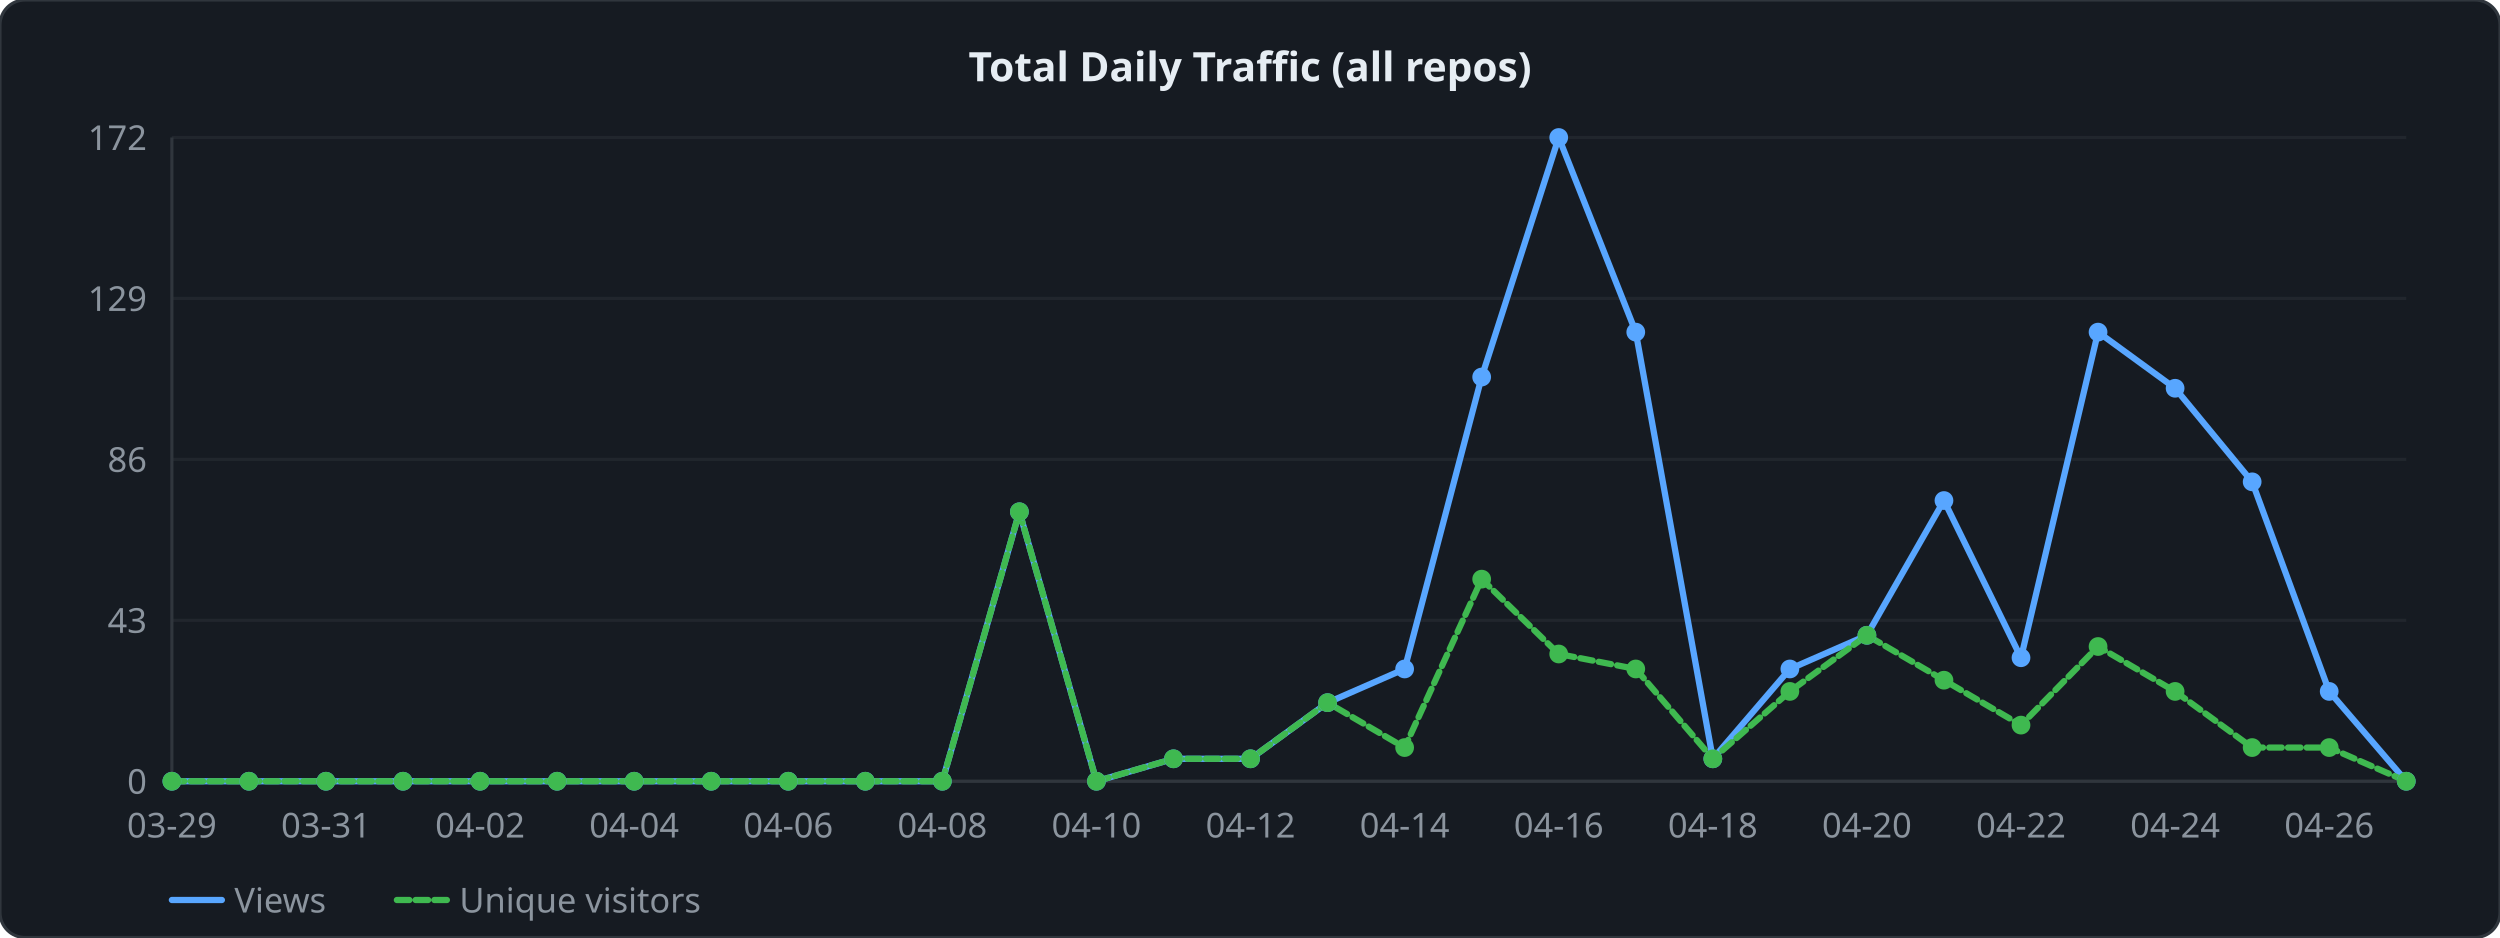
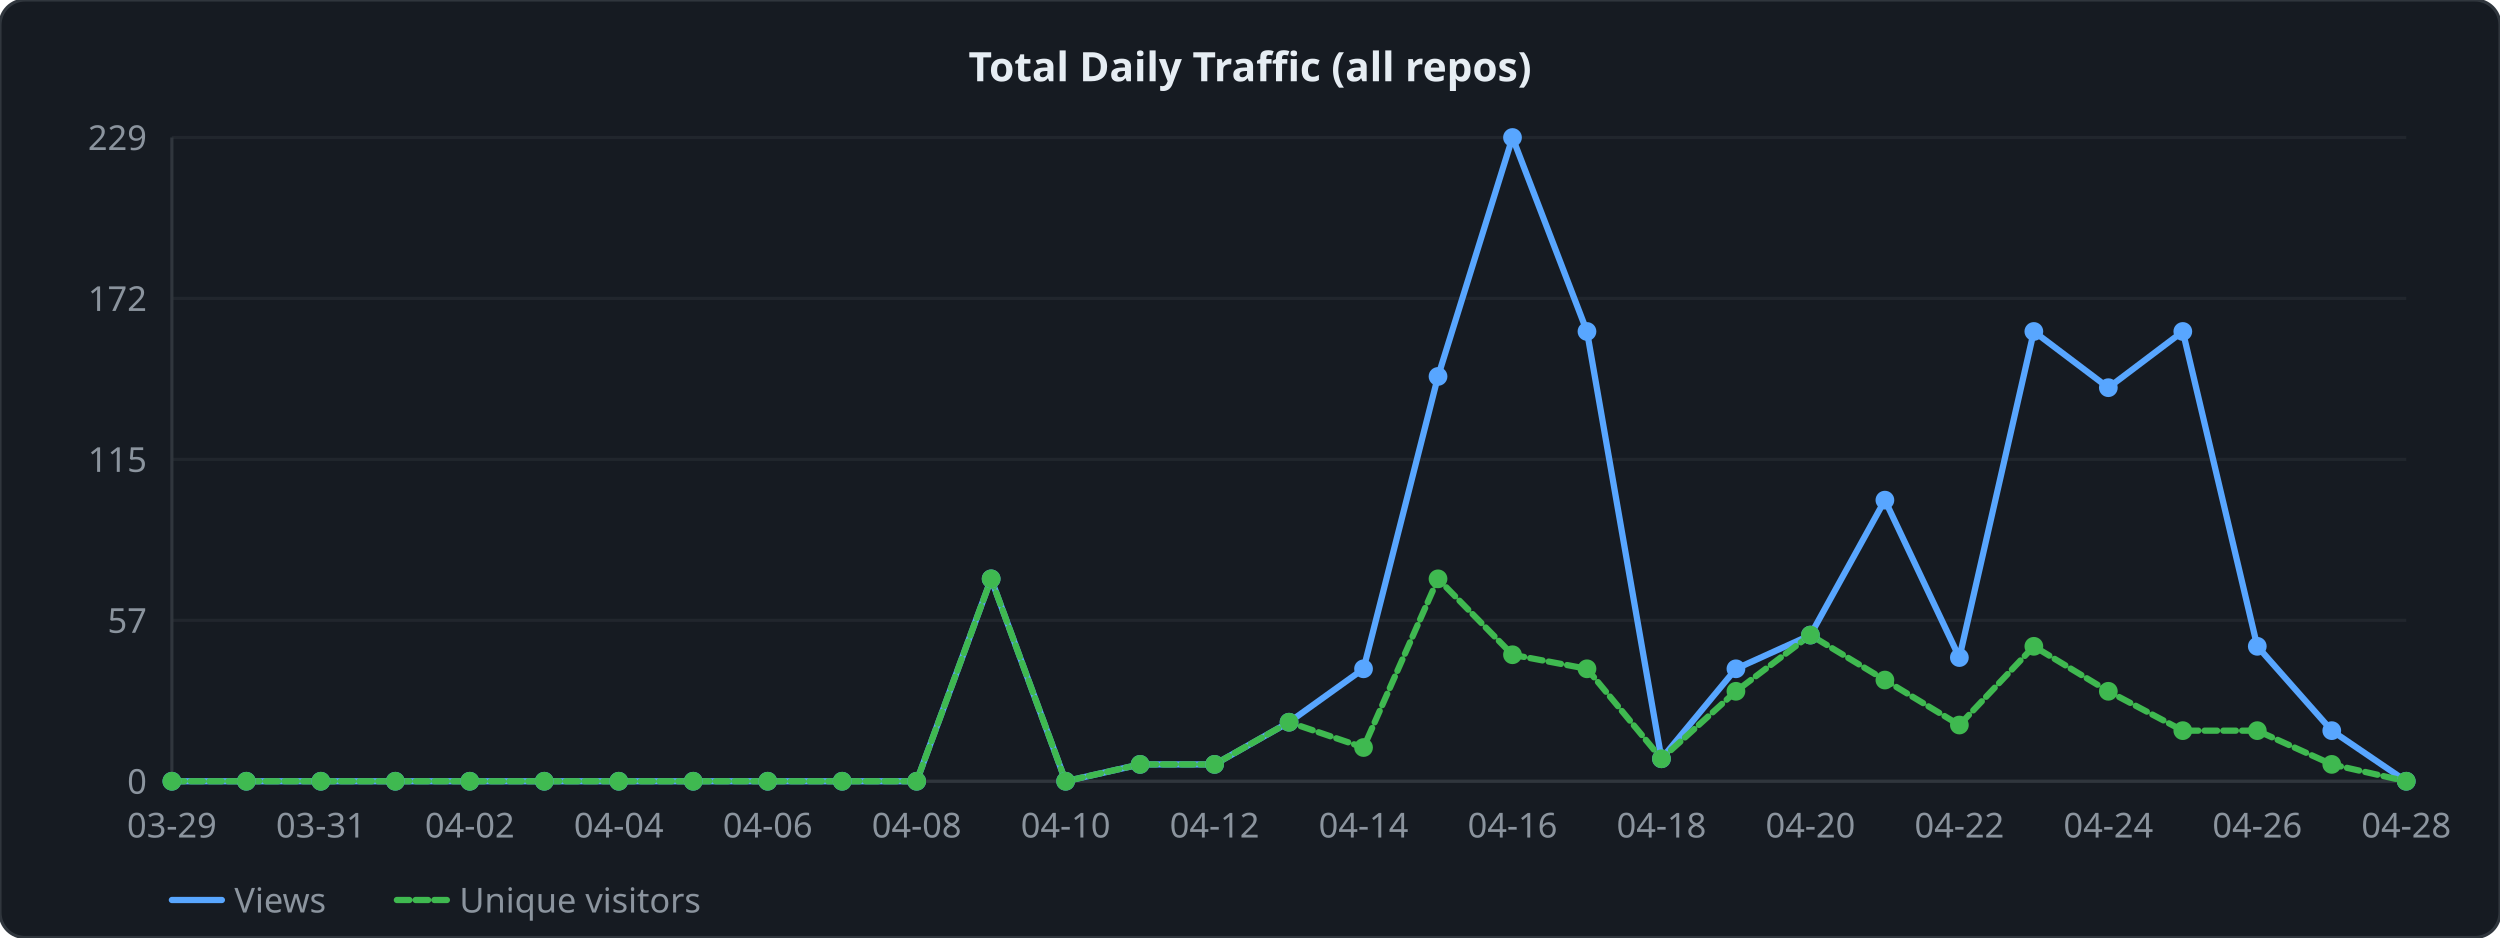
<svg xmlns="http://www.w3.org/2000/svg" width="800" height="300" viewBox="0 0 800 300">
  <style>
  .lbl { font: 11px sans-serif; fill: #8b949e; }
  .ttl { font: bold 13px sans-serif; fill: #e6edf3; }
  .grid { stroke: #21262d; stroke-width: 1; }
  .axis { stroke: #30363d; stroke-width: 1; fill: none; }
  .lv  { fill: none; stroke: #58a6ff;   stroke-width: 2; stroke-linejoin: round; stroke-linecap: round; }
  .lu  { fill: none; stroke: #3fb950; stroke-width: 2; stroke-linejoin: round; stroke-linecap: round; stroke-dasharray: 4 2; }
</style>
  <rect width="800" height="300" rx="8" ry="8" fill="#161b22" stroke="#30363d" stroke-width="1" />
  <text x="400" y="26" text-anchor="middle" class="ttl">Total Daily Traffic (all repos)</text>
  <line x1="55" y1="250" x2="770" y2="250" class="grid" />
  <text x="47" y="254" text-anchor="end" class="lbl">0</text>
  <line x1="55" y1="198.5" x2="770" y2="198.5" class="grid" />
-   <text x="47" y="202.5" text-anchor="end" class="lbl">43</text>
+   <text x="47" y="202.5" text-anchor="end" class="lbl">57</text>
  <line x1="55" y1="147" x2="770" y2="147" class="grid" />
-   <text x="47" y="151" text-anchor="end" class="lbl">86</text>
+   <text x="47" y="151" text-anchor="end" class="lbl">115</text>
  <line x1="55" y1="95.5" x2="770" y2="95.5" class="grid" />
-   <text x="47" y="99.5" text-anchor="end" class="lbl">129</text>
+   <text x="47" y="99.5" text-anchor="end" class="lbl">172</text>
  <line x1="55" y1="44" x2="770" y2="44" class="grid" />
-   <text x="47" y="48" text-anchor="end" class="lbl">172</text>
+   <text x="47" y="48" text-anchor="end" class="lbl">229</text>
  <line x1="55" y1="44" x2="55" y2="250" class="axis" />
  <line x1="55" y1="250" x2="770" y2="250" class="axis" />
-   <polyline points="55,250 79.655,250 104.31,250 128.966,250 153.621,250 178.276,250 202.931,250 227.586,250 252.241,250 276.897,250 301.552,250 326.207,163.767 350.862,250 375.517,242.814 400.172,242.814 424.828,224.849 449.483,214.07 474.138,120.651 498.793,44 523.448,106.279 548.103,242.814 572.759,214.07 597.414,203.291 622.069,160.174 646.724,210.477 671.379,106.279 696.034,124.244 720.69,154.186 745.345,221.256 770,250" class="lv" />
-   <polyline points="55,250 79.655,250 104.31,250 128.966,250 153.621,250 178.276,250 202.931,250 227.586,250 252.241,250 276.897,250 301.552,250 326.207,163.767 350.862,250 375.517,242.814 400.172,242.814 424.828,224.849 449.483,239.221 474.138,185.326 498.793,209.279 523.448,214.07 548.103,242.814 572.759,221.256 597.414,203.291 622.069,217.663 646.724,232.035 671.379,206.884 696.034,221.256 720.69,239.221 745.345,239.221 770,250" class="lu" />
+   <polyline points="55,250 78.833,250 102.667,250 126.5,250 150.333,250 174.167,250 198,250 221.833,250 245.667,250 269.5,250 293.333,250 317.167,185.231 341,250 364.833,244.603 388.667,244.603 412.5,231.109 436.333,214.017 460.167,120.463 484,44 507.833,106.07 531.667,242.803 555.5,214.017 579.333,203.223 603.167,160.044 627,210.419 650.833,106.07 674.667,124.061 698.5,106.07 722.333,206.821 746.167,233.808 770,250" class="lv" />
+   <polyline points="55,250 78.833,250 102.667,250 126.5,250 150.333,250 174.167,250 198,250 221.833,250 245.667,250 269.5,250 293.333,250 317.167,185.231 341,250 364.833,244.603 388.667,244.603 412.5,231.109 436.333,239.205 460.167,185.231 484,209.52 507.833,214.017 531.667,242.803 555.5,221.214 579.333,203.223 603.167,217.616 627,232.009 650.833,206.821 674.667,221.214 698.5,233.808 722.333,233.808 746.167,244.603 770,250" class="lu" />
  <circle cx="55" cy="250" r="3" fill="#58a6ff" />
  <circle cx="55" cy="250" r="3" fill="#3fb950" />
-   <circle cx="79.655" cy="250" r="3" fill="#58a6ff" />
-   <circle cx="79.655" cy="250" r="3" fill="#3fb950" />
-   <circle cx="104.31" cy="250" r="3" fill="#58a6ff" />
-   <circle cx="104.31" cy="250" r="3" fill="#3fb950" />
-   <circle cx="128.966" cy="250" r="3" fill="#58a6ff" />
-   <circle cx="128.966" cy="250" r="3" fill="#3fb950" />
-   <circle cx="153.621" cy="250" r="3" fill="#58a6ff" />
-   <circle cx="153.621" cy="250" r="3" fill="#3fb950" />
-   <circle cx="178.276" cy="250" r="3" fill="#58a6ff" />
-   <circle cx="178.276" cy="250" r="3" fill="#3fb950" />
-   <circle cx="202.931" cy="250" r="3" fill="#58a6ff" />
-   <circle cx="202.931" cy="250" r="3" fill="#3fb950" />
-   <circle cx="227.586" cy="250" r="3" fill="#58a6ff" />
-   <circle cx="227.586" cy="250" r="3" fill="#3fb950" />
-   <circle cx="252.241" cy="250" r="3" fill="#58a6ff" />
-   <circle cx="252.241" cy="250" r="3" fill="#3fb950" />
-   <circle cx="276.897" cy="250" r="3" fill="#58a6ff" />
-   <circle cx="276.897" cy="250" r="3" fill="#3fb950" />
-   <circle cx="301.552" cy="250" r="3" fill="#58a6ff" />
-   <circle cx="301.552" cy="250" r="3" fill="#3fb950" />
-   <circle cx="326.207" cy="163.767" r="3" fill="#58a6ff" />
-   <circle cx="326.207" cy="163.767" r="3" fill="#3fb950" />
-   <circle cx="350.862" cy="250" r="3" fill="#58a6ff" />
-   <circle cx="350.862" cy="250" r="3" fill="#3fb950" />
-   <circle cx="375.517" cy="242.814" r="3" fill="#58a6ff" />
-   <circle cx="375.517" cy="242.814" r="3" fill="#3fb950" />
-   <circle cx="400.172" cy="242.814" r="3" fill="#58a6ff" />
-   <circle cx="400.172" cy="242.814" r="3" fill="#3fb950" />
-   <circle cx="424.828" cy="224.849" r="3" fill="#58a6ff" />
-   <circle cx="424.828" cy="224.849" r="3" fill="#3fb950" />
-   <circle cx="449.483" cy="214.07" r="3" fill="#58a6ff" />
-   <circle cx="449.483" cy="239.221" r="3" fill="#3fb950" />
-   <circle cx="474.138" cy="120.651" r="3" fill="#58a6ff" />
-   <circle cx="474.138" cy="185.326" r="3" fill="#3fb950" />
-   <circle cx="498.793" cy="44" r="3" fill="#58a6ff" />
-   <circle cx="498.793" cy="209.279" r="3" fill="#3fb950" />
-   <circle cx="523.448" cy="106.279" r="3" fill="#58a6ff" />
-   <circle cx="523.448" cy="214.07" r="3" fill="#3fb950" />
-   <circle cx="548.103" cy="242.814" r="3" fill="#58a6ff" />
-   <circle cx="548.103" cy="242.814" r="3" fill="#3fb950" />
-   <circle cx="572.759" cy="214.07" r="3" fill="#58a6ff" />
-   <circle cx="572.759" cy="221.256" r="3" fill="#3fb950" />
-   <circle cx="597.414" cy="203.291" r="3" fill="#58a6ff" />
-   <circle cx="597.414" cy="203.291" r="3" fill="#3fb950" />
-   <circle cx="622.069" cy="160.174" r="3" fill="#58a6ff" />
-   <circle cx="622.069" cy="217.663" r="3" fill="#3fb950" />
-   <circle cx="646.724" cy="210.477" r="3" fill="#58a6ff" />
-   <circle cx="646.724" cy="232.035" r="3" fill="#3fb950" />
-   <circle cx="671.379" cy="106.279" r="3" fill="#58a6ff" />
-   <circle cx="671.379" cy="206.884" r="3" fill="#3fb950" />
-   <circle cx="696.034" cy="124.244" r="3" fill="#58a6ff" />
-   <circle cx="696.034" cy="221.256" r="3" fill="#3fb950" />
-   <circle cx="720.69" cy="154.186" r="3" fill="#58a6ff" />
-   <circle cx="720.69" cy="239.221" r="3" fill="#3fb950" />
-   <circle cx="745.345" cy="221.256" r="3" fill="#58a6ff" />
-   <circle cx="745.345" cy="239.221" r="3" fill="#3fb950" />
+   <circle cx="78.833" cy="250" r="3" fill="#58a6ff" />
+   <circle cx="78.833" cy="250" r="3" fill="#3fb950" />
+   <circle cx="102.667" cy="250" r="3" fill="#58a6ff" />
+   <circle cx="102.667" cy="250" r="3" fill="#3fb950" />
+   <circle cx="126.5" cy="250" r="3" fill="#58a6ff" />
+   <circle cx="126.5" cy="250" r="3" fill="#3fb950" />
+   <circle cx="150.333" cy="250" r="3" fill="#58a6ff" />
+   <circle cx="150.333" cy="250" r="3" fill="#3fb950" />
+   <circle cx="174.167" cy="250" r="3" fill="#58a6ff" />
+   <circle cx="174.167" cy="250" r="3" fill="#3fb950" />
+   <circle cx="198" cy="250" r="3" fill="#58a6ff" />
+   <circle cx="198" cy="250" r="3" fill="#3fb950" />
+   <circle cx="221.833" cy="250" r="3" fill="#58a6ff" />
+   <circle cx="221.833" cy="250" r="3" fill="#3fb950" />
+   <circle cx="245.667" cy="250" r="3" fill="#58a6ff" />
+   <circle cx="245.667" cy="250" r="3" fill="#3fb950" />
+   <circle cx="269.5" cy="250" r="3" fill="#58a6ff" />
+   <circle cx="269.5" cy="250" r="3" fill="#3fb950" />
+   <circle cx="293.333" cy="250" r="3" fill="#58a6ff" />
+   <circle cx="293.333" cy="250" r="3" fill="#3fb950" />
+   <circle cx="317.167" cy="185.231" r="3" fill="#58a6ff" />
+   <circle cx="317.167" cy="185.231" r="3" fill="#3fb950" />
+   <circle cx="341" cy="250" r="3" fill="#58a6ff" />
+   <circle cx="341" cy="250" r="3" fill="#3fb950" />
+   <circle cx="364.833" cy="244.603" r="3" fill="#58a6ff" />
+   <circle cx="364.833" cy="244.603" r="3" fill="#3fb950" />
+   <circle cx="388.667" cy="244.603" r="3" fill="#58a6ff" />
+   <circle cx="388.667" cy="244.603" r="3" fill="#3fb950" />
+   <circle cx="412.5" cy="231.109" r="3" fill="#58a6ff" />
+   <circle cx="412.5" cy="231.109" r="3" fill="#3fb950" />
+   <circle cx="436.333" cy="214.017" r="3" fill="#58a6ff" />
+   <circle cx="436.333" cy="239.205" r="3" fill="#3fb950" />
+   <circle cx="460.167" cy="120.463" r="3" fill="#58a6ff" />
+   <circle cx="460.167" cy="185.231" r="3" fill="#3fb950" />
+   <circle cx="484" cy="44" r="3" fill="#58a6ff" />
+   <circle cx="484" cy="209.52" r="3" fill="#3fb950" />
+   <circle cx="507.833" cy="106.07" r="3" fill="#58a6ff" />
+   <circle cx="507.833" cy="214.017" r="3" fill="#3fb950" />
+   <circle cx="531.667" cy="242.803" r="3" fill="#58a6ff" />
+   <circle cx="531.667" cy="242.803" r="3" fill="#3fb950" />
+   <circle cx="555.5" cy="214.017" r="3" fill="#58a6ff" />
+   <circle cx="555.5" cy="221.214" r="3" fill="#3fb950" />
+   <circle cx="579.333" cy="203.223" r="3" fill="#58a6ff" />
+   <circle cx="579.333" cy="203.223" r="3" fill="#3fb950" />
+   <circle cx="603.167" cy="160.044" r="3" fill="#58a6ff" />
+   <circle cx="603.167" cy="217.616" r="3" fill="#3fb950" />
+   <circle cx="627" cy="210.419" r="3" fill="#58a6ff" />
+   <circle cx="627" cy="232.009" r="3" fill="#3fb950" />
+   <circle cx="650.833" cy="106.07" r="3" fill="#58a6ff" />
+   <circle cx="650.833" cy="206.821" r="3" fill="#3fb950" />
+   <circle cx="674.667" cy="124.061" r="3" fill="#58a6ff" />
+   <circle cx="674.667" cy="221.214" r="3" fill="#3fb950" />
+   <circle cx="698.5" cy="106.07" r="3" fill="#58a6ff" />
+   <circle cx="698.5" cy="233.808" r="3" fill="#3fb950" />
+   <circle cx="722.333" cy="206.821" r="3" fill="#58a6ff" />
+   <circle cx="722.333" cy="233.808" r="3" fill="#3fb950" />
+   <circle cx="746.167" cy="233.808" r="3" fill="#58a6ff" />
+   <circle cx="746.167" cy="244.603" r="3" fill="#3fb950" />
  <circle cx="770" cy="250" r="3" fill="#58a6ff" />
  <circle cx="770" cy="250" r="3" fill="#3fb950" />
  <text x="55" y="268" text-anchor="middle" class="lbl">03-29</text>
-   <text x="104.31" y="268" text-anchor="middle" class="lbl">03-31</text>
-   <text x="153.621" y="268" text-anchor="middle" class="lbl">04-02</text>
-   <text x="202.931" y="268" text-anchor="middle" class="lbl">04-04</text>
-   <text x="252.241" y="268" text-anchor="middle" class="lbl">04-06</text>
-   <text x="301.552" y="268" text-anchor="middle" class="lbl">04-08</text>
-   <text x="350.862" y="268" text-anchor="middle" class="lbl">04-10</text>
-   <text x="400.172" y="268" text-anchor="middle" class="lbl">04-12</text>
-   <text x="449.483" y="268" text-anchor="middle" class="lbl">04-14</text>
-   <text x="498.793" y="268" text-anchor="middle" class="lbl">04-16</text>
-   <text x="548.103" y="268" text-anchor="middle" class="lbl">04-18</text>
-   <text x="597.414" y="268" text-anchor="middle" class="lbl">04-20</text>
-   <text x="646.724" y="268" text-anchor="middle" class="lbl">04-22</text>
-   <text x="696.034" y="268" text-anchor="middle" class="lbl">04-24</text>
-   <text x="745.345" y="268" text-anchor="middle" class="lbl">04-26</text>
+   <text x="102.667" y="268" text-anchor="middle" class="lbl">03-31</text>
+   <text x="150.333" y="268" text-anchor="middle" class="lbl">04-02</text>
+   <text x="198" y="268" text-anchor="middle" class="lbl">04-04</text>
+   <text x="245.667" y="268" text-anchor="middle" class="lbl">04-06</text>
+   <text x="293.333" y="268" text-anchor="middle" class="lbl">04-08</text>
+   <text x="341" y="268" text-anchor="middle" class="lbl">04-10</text>
+   <text x="388.667" y="268" text-anchor="middle" class="lbl">04-12</text>
+   <text x="436.333" y="268" text-anchor="middle" class="lbl">04-14</text>
+   <text x="484" y="268" text-anchor="middle" class="lbl">04-16</text>
+   <text x="531.667" y="268" text-anchor="middle" class="lbl">04-18</text>
+   <text x="579.333" y="268" text-anchor="middle" class="lbl">04-20</text>
+   <text x="627" y="268" text-anchor="middle" class="lbl">04-22</text>
+   <text x="674.667" y="268" text-anchor="middle" class="lbl">04-24</text>
+   <text x="722.333" y="268" text-anchor="middle" class="lbl">04-26</text>
+   <text x="770" y="268" text-anchor="middle" class="lbl">04-28</text>
  <line x1="55" y1="288" x2="71" y2="288" class="lv" />
  <text x="75" y="292" class="lbl">Views</text>
  <line x1="127" y1="288" x2="143" y2="288" class="lu" />
  <text x="147" y="292" class="lbl">Unique visitors</text>
</svg>
